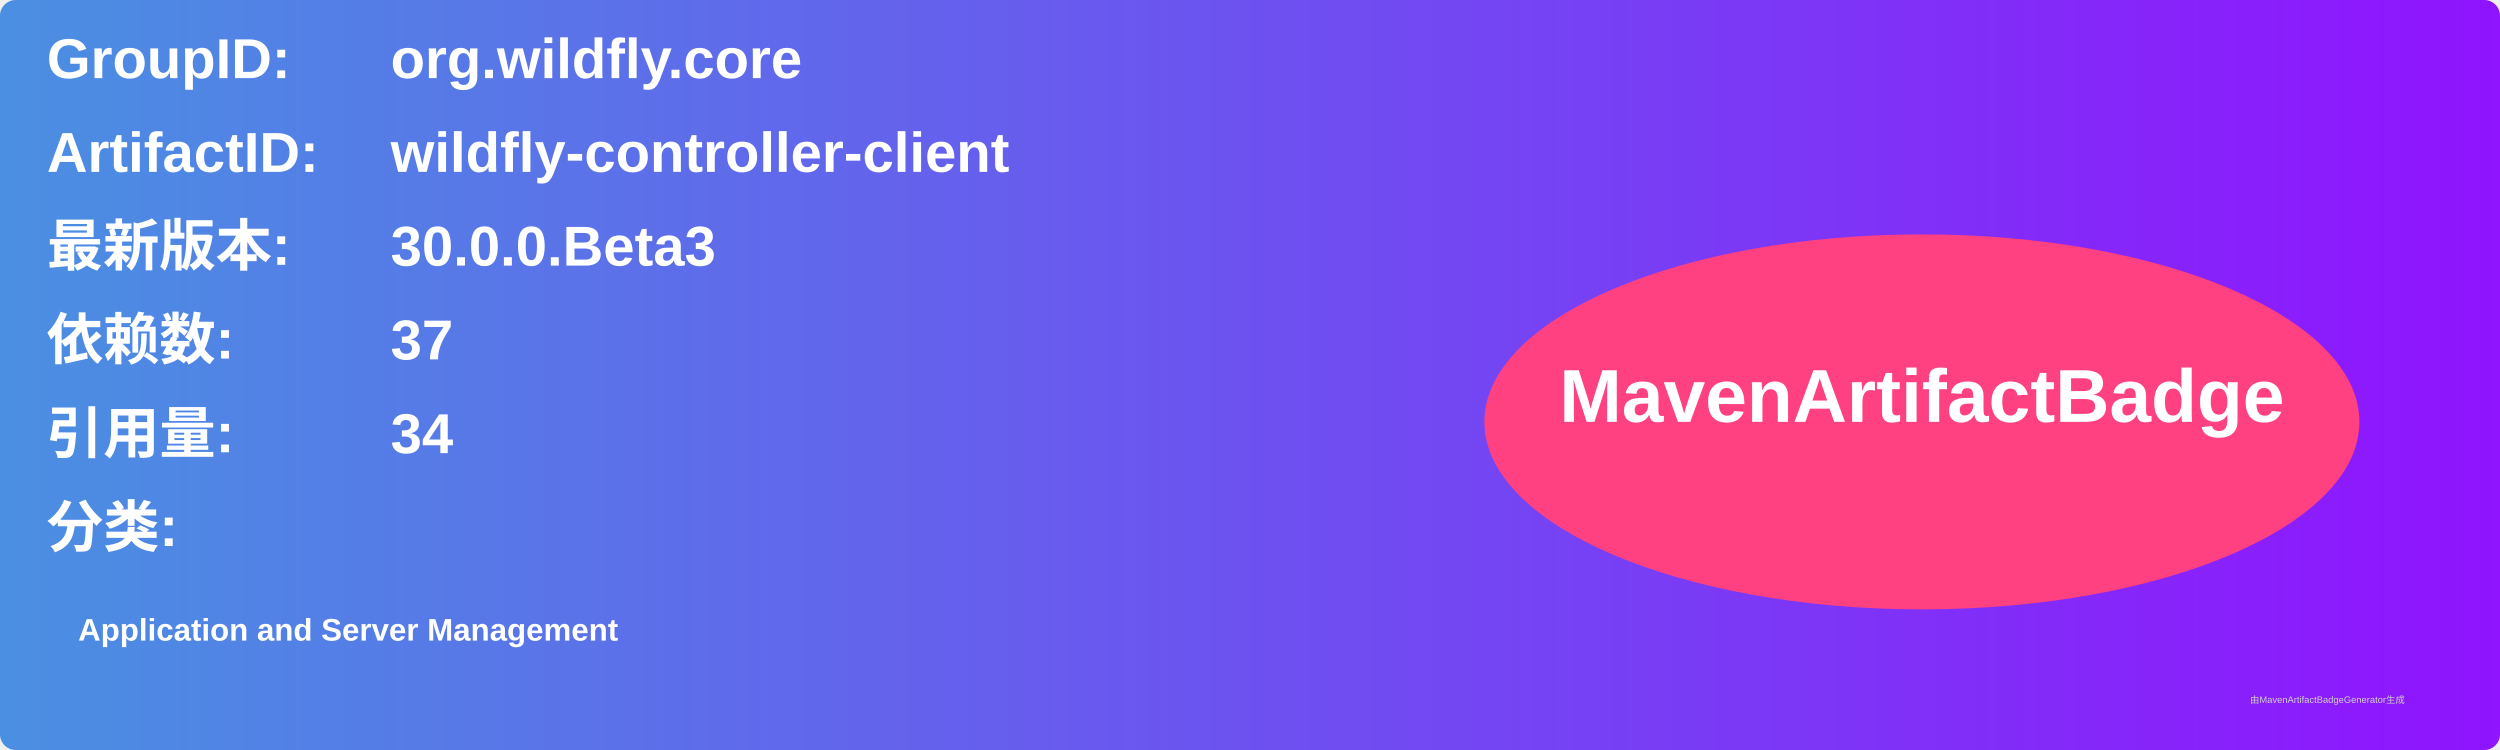
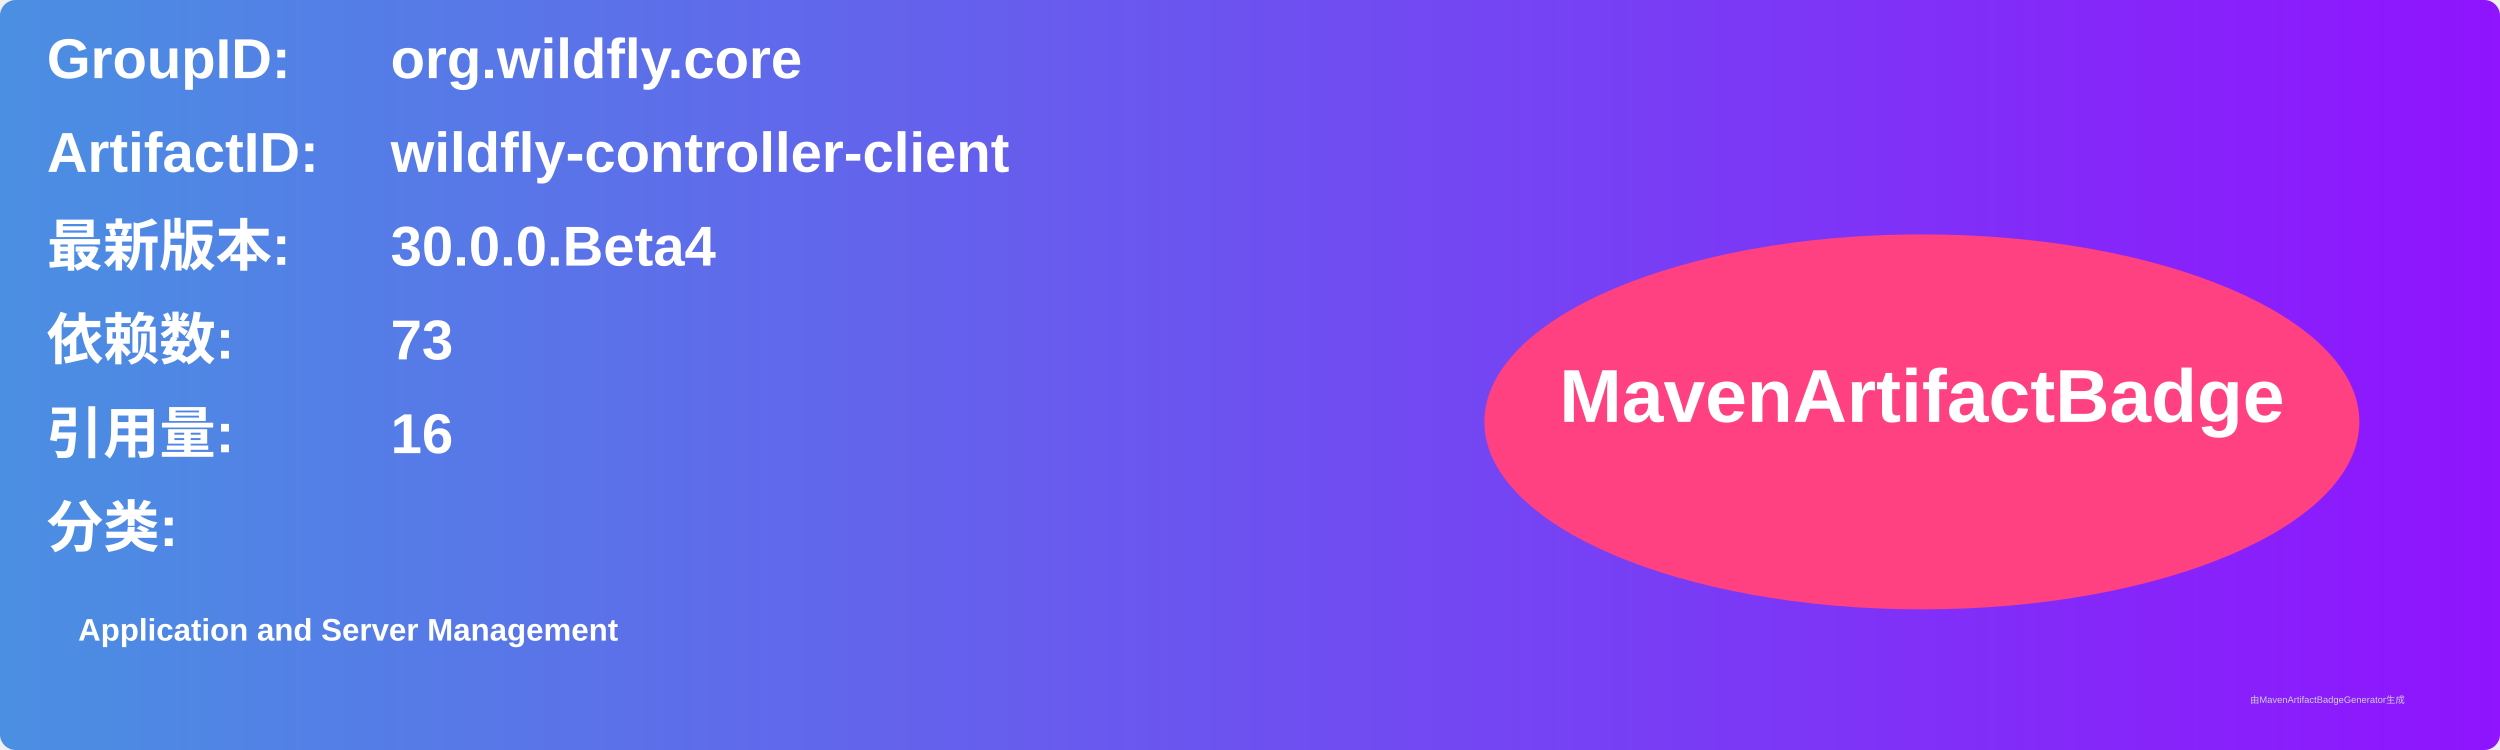
<svg xmlns="http://www.w3.org/2000/svg" width="800" height="240" viewBox="0 0 800 240">
  <linearGradient id="grad" x1="0%" y1="0%" x2="100%" y2="0%">
    <stop offset="0%" stop-color="#4a90e2" />
    <stop offset="100%" stop-color="#9013fe" />
  </linearGradient>
  <rect width="100%" height="100%" rx="5" ry="5" fill="url(#grad)" />
  <g transform="translate(15, 15)">
    <text x="0" y="10" font-family="Arial" font-size="18" fill="white" font-weight="bold" width="260">GroupID:</text>
    <text x="110" y="10" font-family="Arial" font-size="18" fill="white" font-weight="bold" width="460">org.wildfly.core</text>
    <text x="0" y="40" font-family="Arial" font-size="18" fill="white" font-weight="bold" width="260">ArtifactID:</text>
    <text x="110" y="40" font-family="Arial" font-size="18" fill="white" font-weight="bold" width="460">wildfly-controller-client</text>
    <text x="0" y="70" font-family="Arial" font-size="18" fill="white" font-weight="bold">最新版本:</text>
    <text x="110" y="70" font-family="Arial" font-size="18" fill="white" font-weight="bold">
-       <tspan font-weight="bold">30.0.0.Beta3</tspan>
+       <tspan font-weight="bold">30.0.0.Beta4</tspan>
    </text>
    <text x="0" y="100" font-family="Arial" font-size="18" fill="white" font-weight="bold">依赖数: </text>
    <text x="110" y="100" font-family="Arial" font-size="18" fill="white">
-       <tspan font-weight="bold">37</tspan>
+       <tspan font-weight="bold">73</tspan>
    </text>
    <text x="0" y="130" font-family="Arial" font-size="18" fill="white" font-weight="bold">引用量: </text>
    <text x="110" y="130" font-family="Arial" font-size="18" fill="white">
-       <tspan font-weight="bold">34</tspan>
+       <tspan font-weight="bold">16</tspan>
    </text>
    <text x="0" y="160" font-family="Arial" font-size="18" fill="white" font-weight="bold">分类:</text>
    <text x="10" y="190" font-family="Arial" font-size="10" fill="white">
      <tspan font-weight="bold">Application and Server Management</tspan>
    </text>
    <ellipse cx="600" cy="120" rx="140" ry="60" fill="#ff4081" />
    <text x="600" y="120" text-anchor="middle" font-family="Arial" font-size="24" fill="white" font-weight="bold">MavenArtifactBadge</text>
  </g>
  <text x="720" y="225" font-family="Arial" font-size="3" fill="#d0d0d0">由MavenArtifactBadgeGenerator生成</text>
</svg>
